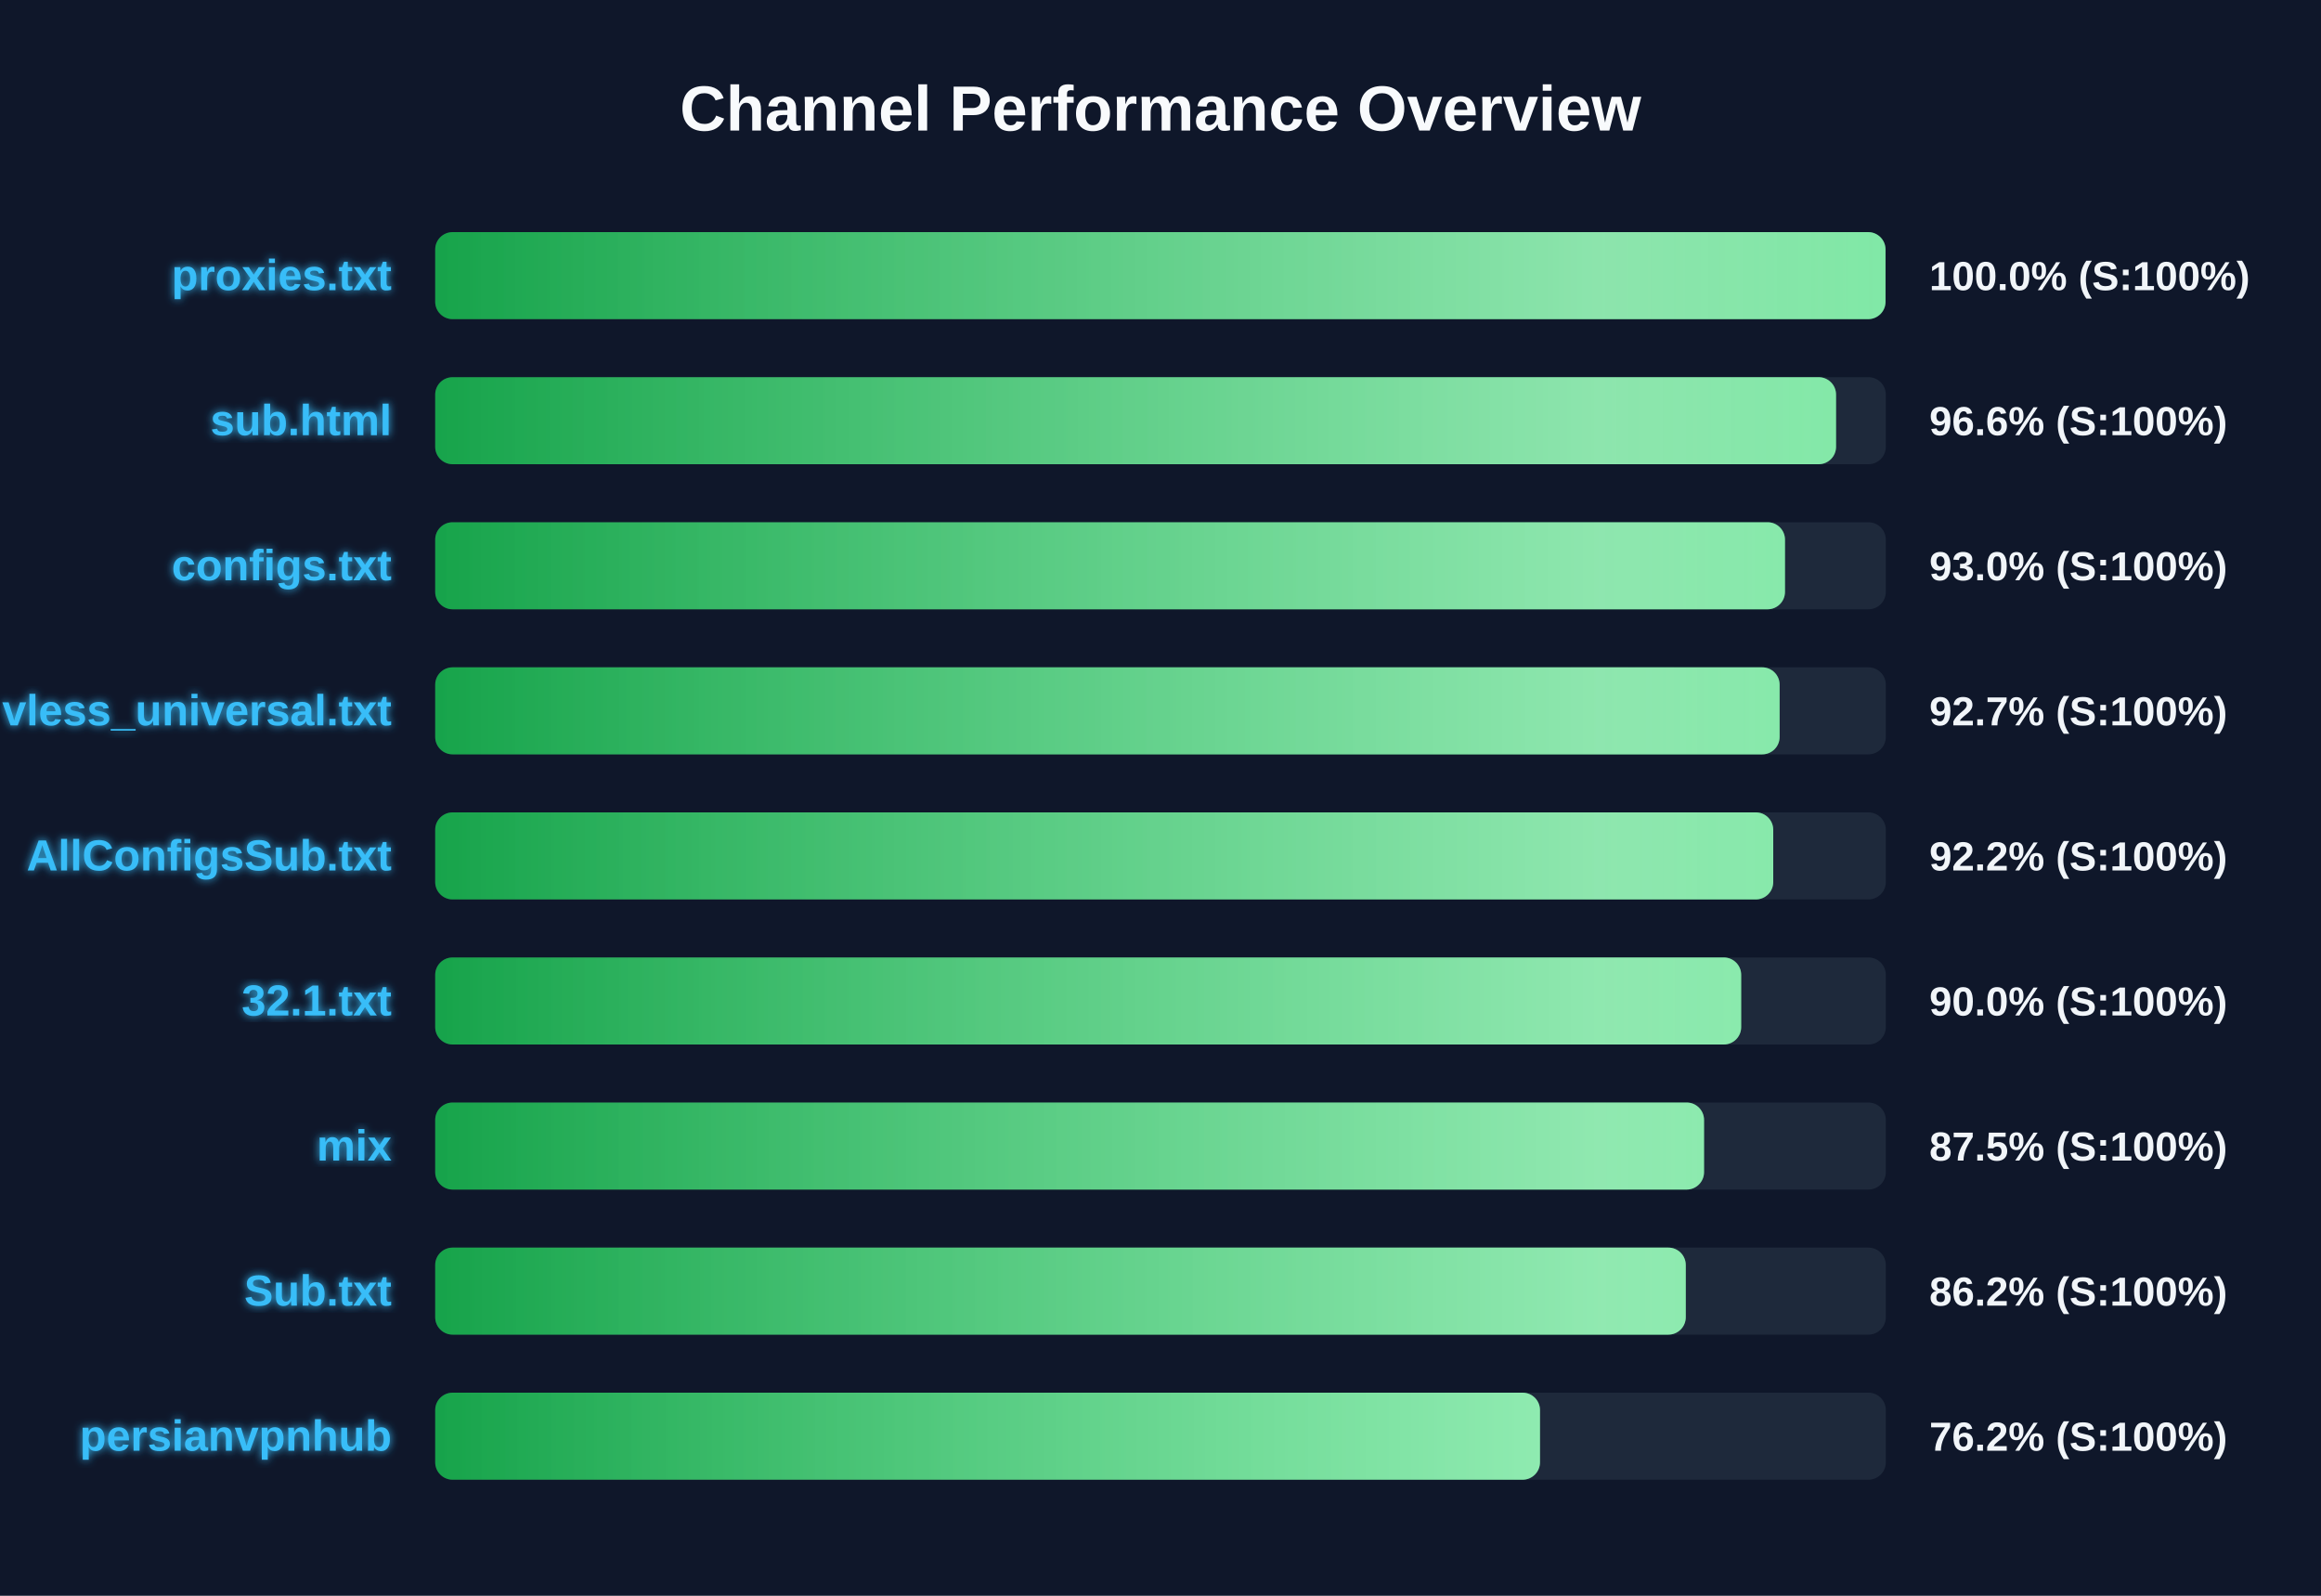
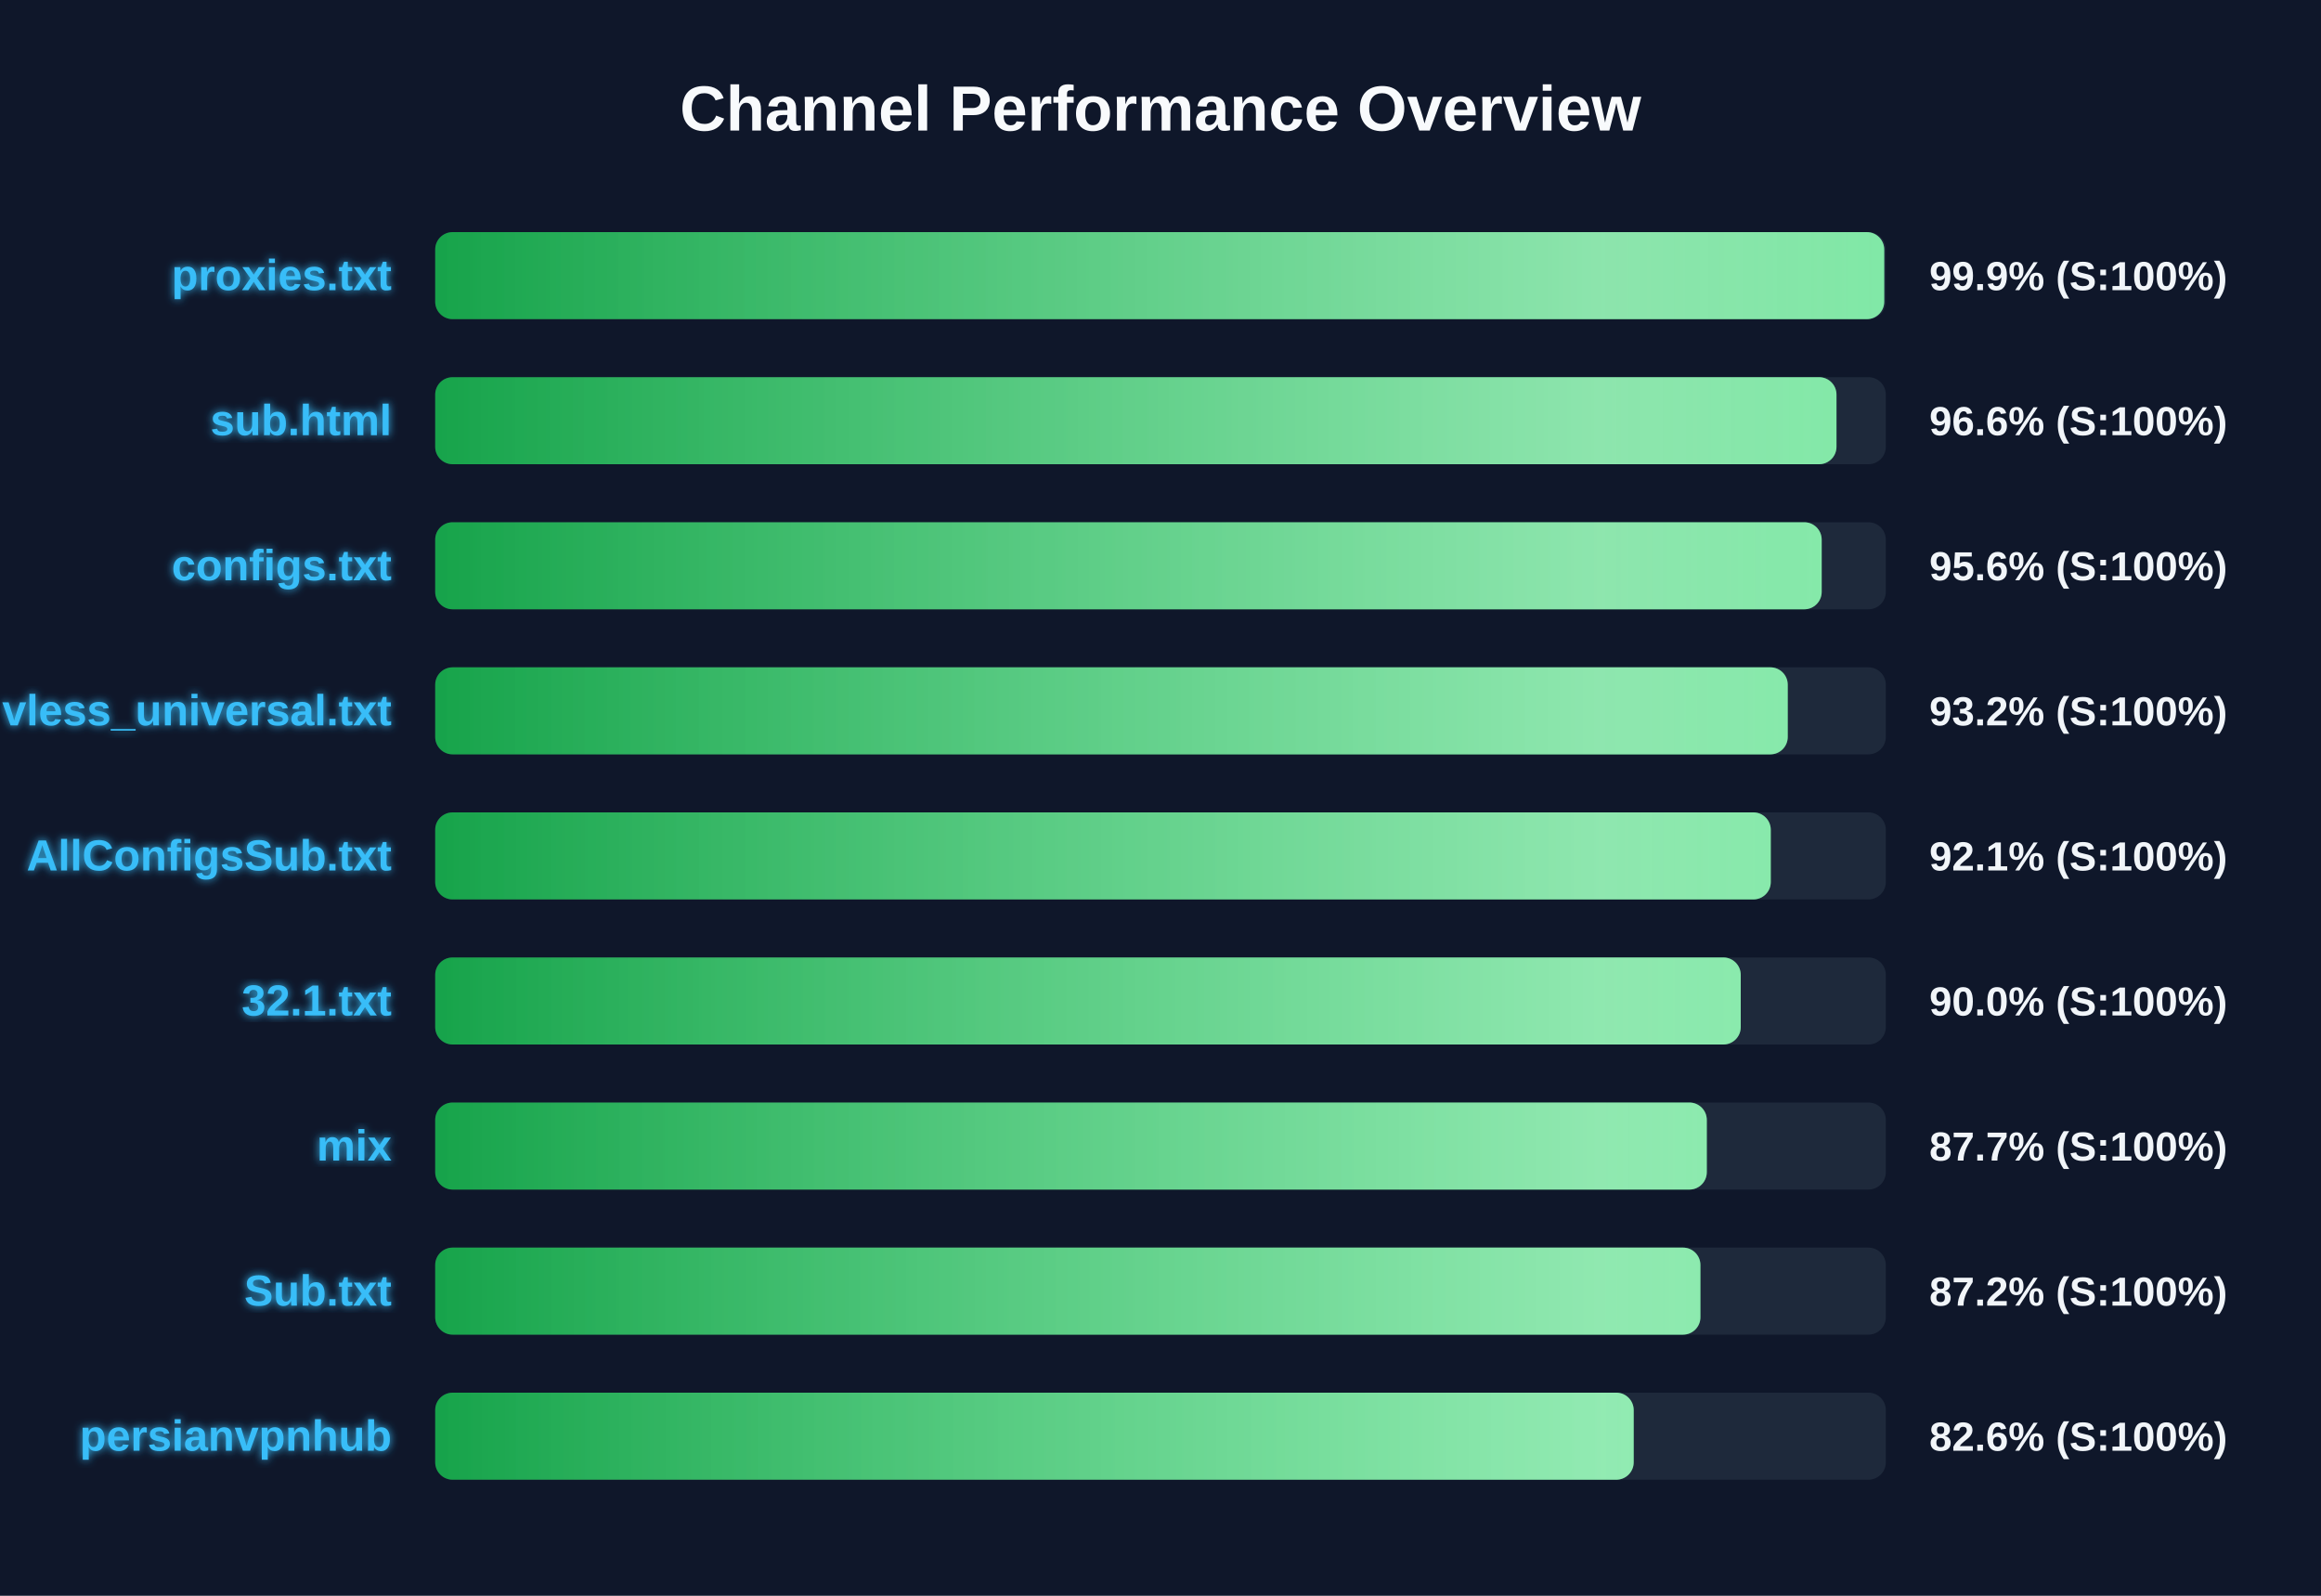
<svg xmlns="http://www.w3.org/2000/svg" width="800" height="550" version="1.1">
  <defs>
    <linearGradient id="grad-green" x1="0%" y1="0%" x2="100%" y2="0%">
      <stop offset="0%" stop-color="#16a34a" />
      <stop offset="100%" stop-color="#4ade80" />
    </linearGradient>
    <linearGradient id="grad-yellow" x1="0%" y1="0%" x2="100%" y2="0%">
      <stop offset="0%" stop-color="#ca8a04" />
      <stop offset="100%" stop-color="#fde047" />
    </linearGradient>
    <linearGradient id="grad-red" x1="0%" y1="0%" x2="100%" y2="0%">
      <stop offset="0%" stop-color="#dc2626" />
      <stop offset="100%" stop-color="#f87171" />
    </linearGradient>
    <linearGradient id="shimmer" x1="0%" y1="0%" x2="100%" y2="0%">
      <stop offset="0%" stop-color="rgba(255,255,255,0)" />
      <stop offset="50%" stop-color="rgba(255,255,255,0.4)" />
      <stop offset="100%" stop-color="rgba(255,255,255,0)" />
    </linearGradient>
    <filter id="glow" x="-20%" y="-20%" width="140%" height="140%">
      <feGaussianBlur stdDeviation="1.5" result="blur" />
      <feComposite in="SourceGraphic" in2="blur" operator="over" />
    </filter>
  </defs>
  <style>
        .bg-rect { fill: #0f172a; }
        .title { font: bold 22px 'Segoe UI', Arial, sans-serif; fill: #f8fafc; }
        .row { font: bold 15px 'Segoe UI', Arial, sans-serif; fill: #38bdf8; filter: url(#glow); }
        .score { font: bold 14px 'Segoe UI', Arial, sans-serif; fill: #f1f5f9; }
        @keyframes shimmer-anim {
            0% { transform: translateX(-100%); }
            100% { transform: translateX(200%); }
        }
        .shimmer-rect {
            animation: shimmer-anim 2.5s infinite linear;
        }
    </style>
  <rect width="100%" height="100%" class="bg-rect" />
  <text x="400" y="45" text-anchor="middle" class="title">Channel Performance Overview</text>
  <rect x="150" y="80" width="500" height="30" fill="#1e293b" rx="6" />
  <clipPath id="clip-0">
-     <rect x="150" y="80" width="499.9" height="30" rx="6" />
+     <rect x="150" y="80" width="499.45" height="30" rx="6" />
  </clipPath>
-   <rect x="150" y="80" width="499.9" height="30" fill="url(#grad-green)" rx="6" />
+   <rect x="150" y="80" width="499.45" height="30" fill="url(#grad-green)" rx="6" />
  <g clip-path="url(#clip-0)">
    <rect x="150" y="80" width="100%" height="30" fill="url(#shimmer)" class="shimmer-rect" />
  </g>
  <text x="135" y="100" text-anchor="end" class="row">proxies.txt</text>
-   <text x="665" y="100" text-anchor="start" class="score">100.0% (S:100%)</text>
+   <text x="665" y="100" text-anchor="start" class="score">99.9% (S:100%)</text>
  <rect x="150" y="130" width="500" height="30" fill="#1e293b" rx="6" />
  <clipPath id="clip-1">
-     <rect x="150" y="130" width="482.85" height="30" rx="6" />
+     <rect x="150" y="130" width="483.0" height="30" rx="6" />
  </clipPath>
-   <rect x="150" y="130" width="482.85" height="30" fill="url(#grad-green)" rx="6" />
+   <rect x="150" y="130" width="483.0" height="30" fill="url(#grad-green)" rx="6" />
  <g clip-path="url(#clip-1)">
    <rect x="150" y="130" width="100%" height="30" fill="url(#shimmer)" class="shimmer-rect" />
  </g>
  <text x="135" y="150" text-anchor="end" class="row">sub.html</text>
  <text x="665" y="150" text-anchor="start" class="score">96.6% (S:100%)</text>
  <rect x="150" y="180" width="500" height="30" fill="#1e293b" rx="6" />
  <clipPath id="clip-2">
-     <rect x="150" y="180" width="465.25" height="30" rx="6" />
+     <rect x="150" y="180" width="477.9" height="30" rx="6" />
  </clipPath>
-   <rect x="150" y="180" width="465.25" height="30" fill="url(#grad-green)" rx="6" />
+   <rect x="150" y="180" width="477.9" height="30" fill="url(#grad-green)" rx="6" />
  <g clip-path="url(#clip-2)">
    <rect x="150" y="180" width="100%" height="30" fill="url(#shimmer)" class="shimmer-rect" />
  </g>
  <text x="135" y="200" text-anchor="end" class="row">configs.txt</text>
-   <text x="665" y="200" text-anchor="start" class="score">93.0% (S:100%)</text>
+   <text x="665" y="200" text-anchor="start" class="score">95.6% (S:100%)</text>
  <rect x="150" y="230" width="500" height="30" fill="#1e293b" rx="6" />
  <clipPath id="clip-3">
-     <rect x="150" y="230" width="463.4" height="30" rx="6" />
+     <rect x="150" y="230" width="466.2" height="30" rx="6" />
  </clipPath>
-   <rect x="150" y="230" width="463.4" height="30" fill="url(#grad-green)" rx="6" />
+   <rect x="150" y="230" width="466.2" height="30" fill="url(#grad-green)" rx="6" />
  <g clip-path="url(#clip-3)">
    <rect x="150" y="230" width="100%" height="30" fill="url(#shimmer)" class="shimmer-rect" />
  </g>
  <text x="135" y="250" text-anchor="end" class="row">vless_universal.txt</text>
-   <text x="665" y="250" text-anchor="start" class="score">92.7% (S:100%)</text>
+   <text x="665" y="250" text-anchor="start" class="score">93.2% (S:100%)</text>
  <rect x="150" y="280" width="500" height="30" fill="#1e293b" rx="6" />
  <clipPath id="clip-4">
-     <rect x="150" y="280" width="461.2" height="30" rx="6" />
+     <rect x="150" y="280" width="460.35" height="30" rx="6" />
  </clipPath>
-   <rect x="150" y="280" width="461.2" height="30" fill="url(#grad-green)" rx="6" />
+   <rect x="150" y="280" width="460.35" height="30" fill="url(#grad-green)" rx="6" />
  <g clip-path="url(#clip-4)">
    <rect x="150" y="280" width="100%" height="30" fill="url(#shimmer)" class="shimmer-rect" />
  </g>
  <text x="135" y="300" text-anchor="end" class="row">AllConfigsSub.txt</text>
-   <text x="665" y="300" text-anchor="start" class="score">92.2% (S:100%)</text>
+   <text x="665" y="300" text-anchor="start" class="score">92.1% (S:100%)</text>
  <rect x="150" y="330" width="500" height="30" fill="#1e293b" rx="6" />
  <clipPath id="clip-5">
-     <rect x="150" y="330" width="450.15" height="30" rx="6" />
+     <rect x="150" y="330" width="450.0" height="30" rx="6" />
  </clipPath>
-   <rect x="150" y="330" width="450.15" height="30" fill="url(#grad-green)" rx="6" />
+   <rect x="150" y="330" width="450.0" height="30" fill="url(#grad-green)" rx="6" />
  <g clip-path="url(#clip-5)">
    <rect x="150" y="330" width="100%" height="30" fill="url(#shimmer)" class="shimmer-rect" />
  </g>
  <text x="135" y="350" text-anchor="end" class="row">32.1.txt</text>
  <text x="665" y="350" text-anchor="start" class="score">90.0% (S:100%)</text>
  <rect x="150" y="380" width="500" height="30" fill="#1e293b" rx="6" />
  <clipPath id="clip-6">
-     <rect x="150" y="380" width="437.35" height="30" rx="6" />
+     <rect x="150" y="380" width="438.3" height="30" rx="6" />
  </clipPath>
-   <rect x="150" y="380" width="437.35" height="30" fill="url(#grad-green)" rx="6" />
+   <rect x="150" y="380" width="438.3" height="30" fill="url(#grad-green)" rx="6" />
  <g clip-path="url(#clip-6)">
    <rect x="150" y="380" width="100%" height="30" fill="url(#shimmer)" class="shimmer-rect" />
  </g>
  <text x="135" y="400" text-anchor="end" class="row">mix</text>
-   <text x="665" y="400" text-anchor="start" class="score">87.5% (S:100%)</text>
+   <text x="665" y="400" text-anchor="start" class="score">87.7% (S:100%)</text>
  <rect x="150" y="430" width="500" height="30" fill="#1e293b" rx="6" />
  <clipPath id="clip-7">
-     <rect x="150" y="430" width="431.05" height="30" rx="6" />
+     <rect x="150" y="430" width="436.1" height="30" rx="6" />
  </clipPath>
-   <rect x="150" y="430" width="431.05" height="30" fill="url(#grad-green)" rx="6" />
+   <rect x="150" y="430" width="436.1" height="30" fill="url(#grad-green)" rx="6" />
  <g clip-path="url(#clip-7)">
    <rect x="150" y="430" width="100%" height="30" fill="url(#shimmer)" class="shimmer-rect" />
  </g>
  <text x="135" y="450" text-anchor="end" class="row">Sub.txt</text>
-   <text x="665" y="450" text-anchor="start" class="score">86.2% (S:100%)</text>
+   <text x="665" y="450" text-anchor="start" class="score">87.2% (S:100%)</text>
  <rect x="150" y="480" width="500" height="30" fill="#1e293b" rx="6" />
  <clipPath id="clip-8">
-     <rect x="150" y="480" width="380.8" height="30" rx="6" />
+     <rect x="150" y="480" width="413.1" height="30" rx="6" />
  </clipPath>
-   <rect x="150" y="480" width="380.8" height="30" fill="url(#grad-green)" rx="6" />
+   <rect x="150" y="480" width="413.1" height="30" fill="url(#grad-green)" rx="6" />
  <g clip-path="url(#clip-8)">
    <rect x="150" y="480" width="100%" height="30" fill="url(#shimmer)" class="shimmer-rect" />
  </g>
  <text x="135" y="500" text-anchor="end" class="row">persianvpnhub</text>
-   <text x="665" y="500" text-anchor="start" class="score">76.2% (S:100%)</text>
+   <text x="665" y="500" text-anchor="start" class="score">82.6% (S:100%)</text>
</svg>
